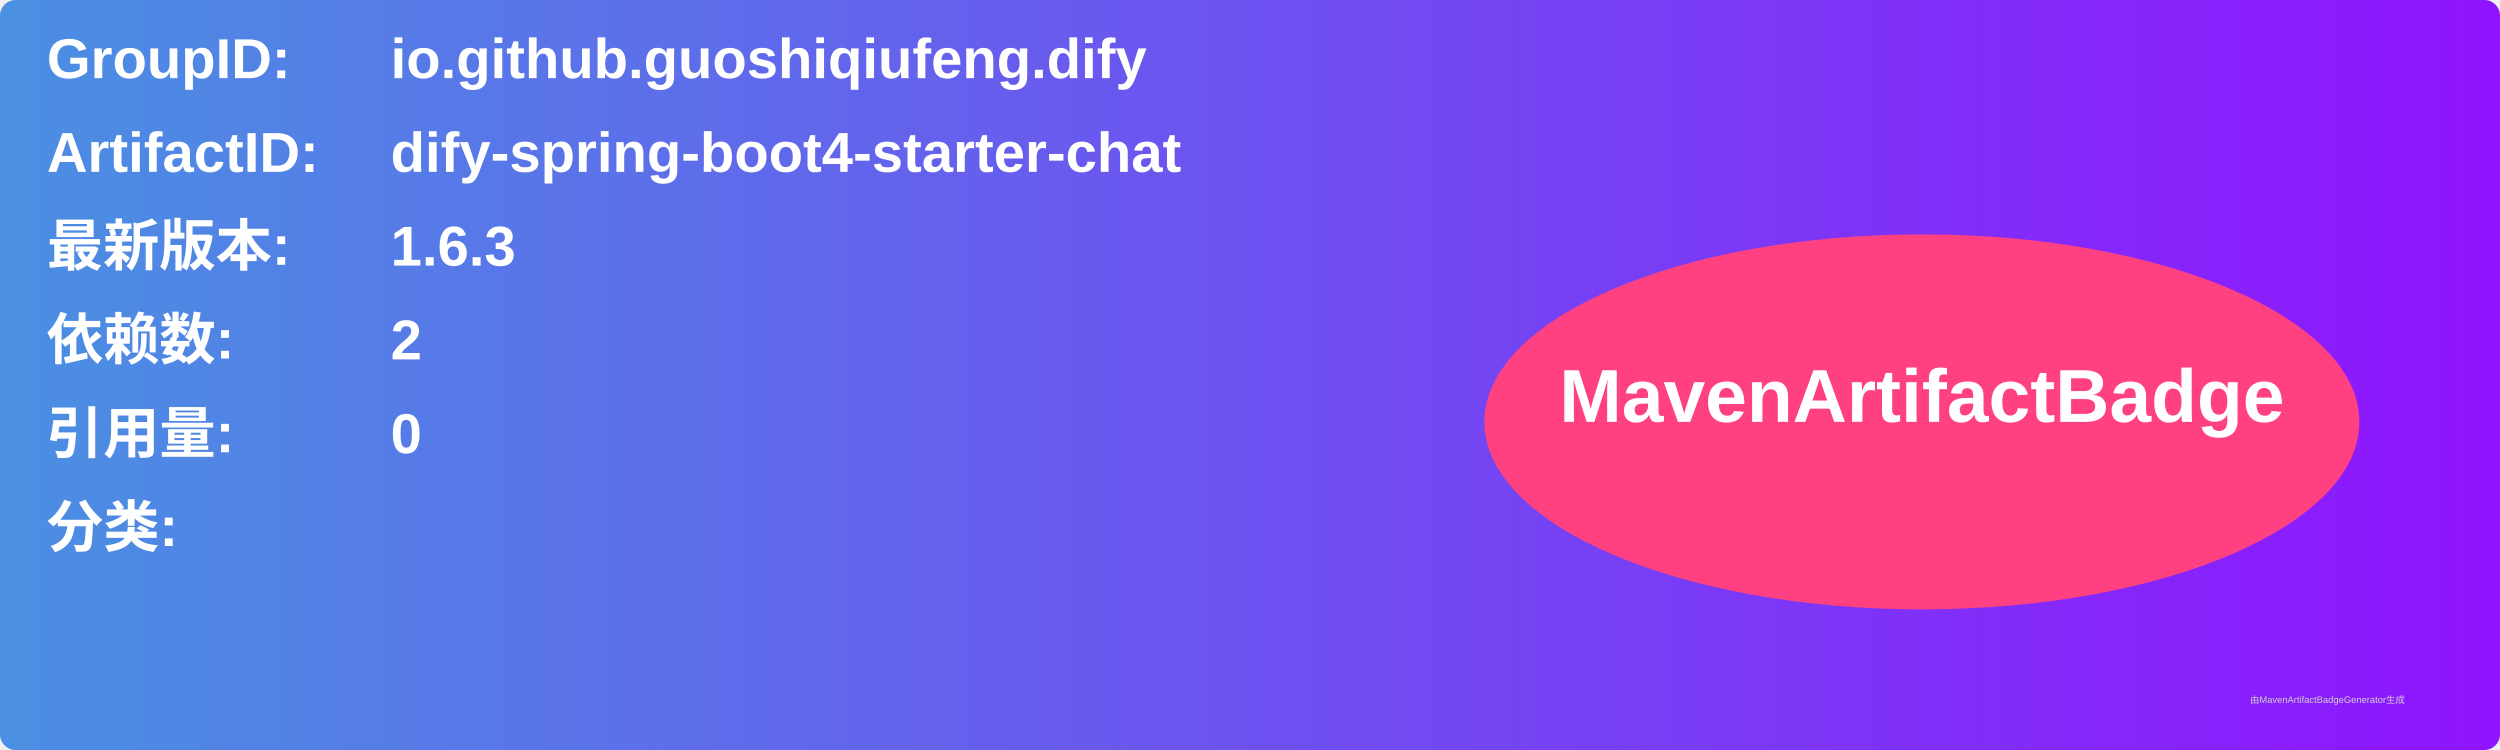
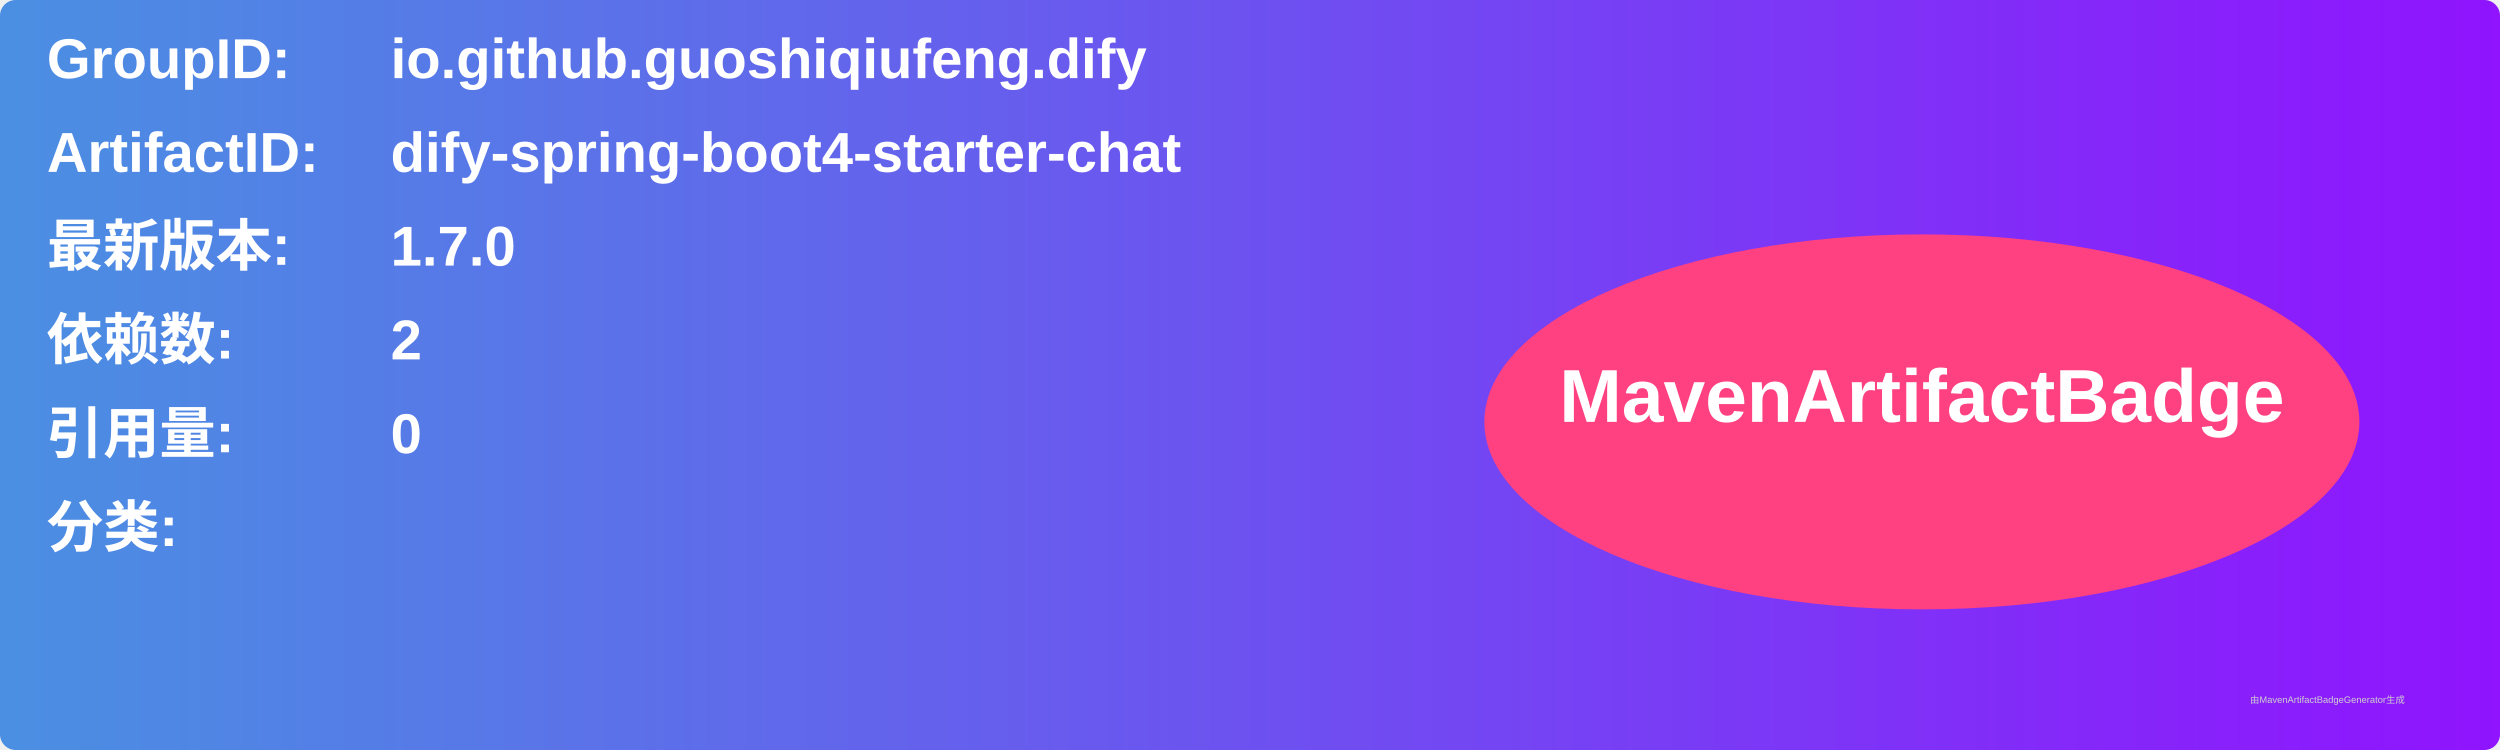
<svg xmlns="http://www.w3.org/2000/svg" width="800" height="240" viewBox="0 0 800 240">
  <linearGradient id="grad" x1="0%" y1="0%" x2="100%" y2="0%">
    <stop offset="0%" stop-color="#4a90e2" />
    <stop offset="100%" stop-color="#9013fe" />
  </linearGradient>
  <rect width="100%" height="100%" rx="5" ry="5" fill="url(#grad)" />
  <g transform="translate(15, 15)">
    <text x="0" y="10" font-family="Arial" font-size="18" fill="white" font-weight="bold" width="260">GroupID:</text>
    <text x="110" y="10" font-family="Arial" font-size="18" fill="white" font-weight="bold" width="460">io.github.guoshiqiufeng.dify</text>
    <text x="0" y="40" font-family="Arial" font-size="18" fill="white" font-weight="bold" width="260">ArtifactID:</text>
    <text x="110" y="40" font-family="Arial" font-size="18" fill="white" font-weight="bold" width="460">dify-spring-boot4-starter-chat</text>
    <text x="0" y="70" font-family="Arial" font-size="18" fill="white" font-weight="bold">最新版本:</text>
    <text x="110" y="70" font-family="Arial" font-size="18" fill="white" font-weight="bold">
-       <tspan font-weight="bold">1.6.3</tspan>
+       <tspan font-weight="bold">1.7.0</tspan>
    </text>
    <text x="0" y="100" font-family="Arial" font-size="18" fill="white" font-weight="bold">依赖数: </text>
    <text x="110" y="100" font-family="Arial" font-size="18" fill="white">
      <tspan font-weight="bold">2</tspan>
    </text>
    <text x="0" y="130" font-family="Arial" font-size="18" fill="white" font-weight="bold">引用量: </text>
    <text x="110" y="130" font-family="Arial" font-size="18" fill="white">
      <tspan font-weight="bold">0</tspan>
    </text>
    <text x="0" y="160" font-family="Arial" font-size="18" fill="white" font-weight="bold">分类:</text>
    <text x="10" y="190" font-family="Arial" font-size="10" fill="white">
      <tspan font-weight="bold" />
    </text>
    <ellipse cx="600" cy="120" rx="140" ry="60" fill="#ff4081" />
    <text x="600" y="120" text-anchor="middle" font-family="Arial" font-size="24" fill="white" font-weight="bold">MavenArtifactBadge</text>
  </g>
  <text x="720" y="225" font-family="Arial" font-size="3" fill="#d0d0d0">由MavenArtifactBadgeGenerator生成</text>
</svg>
